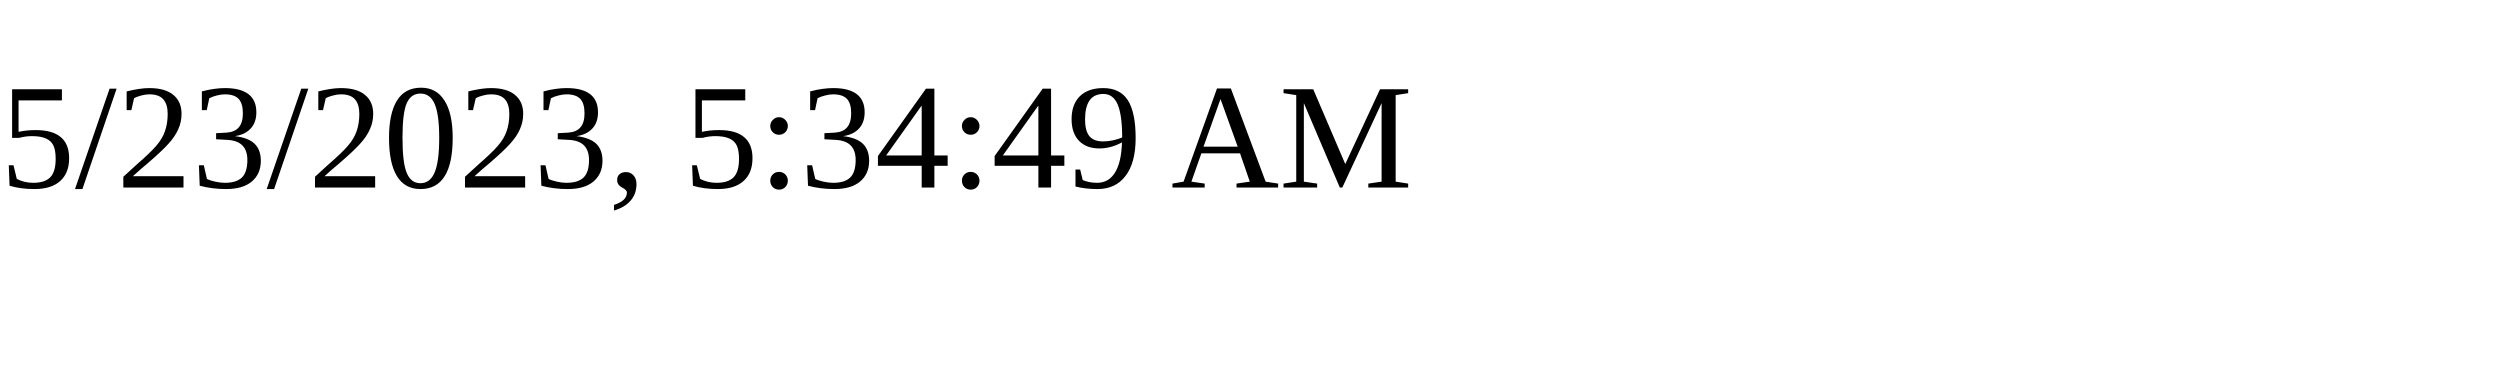
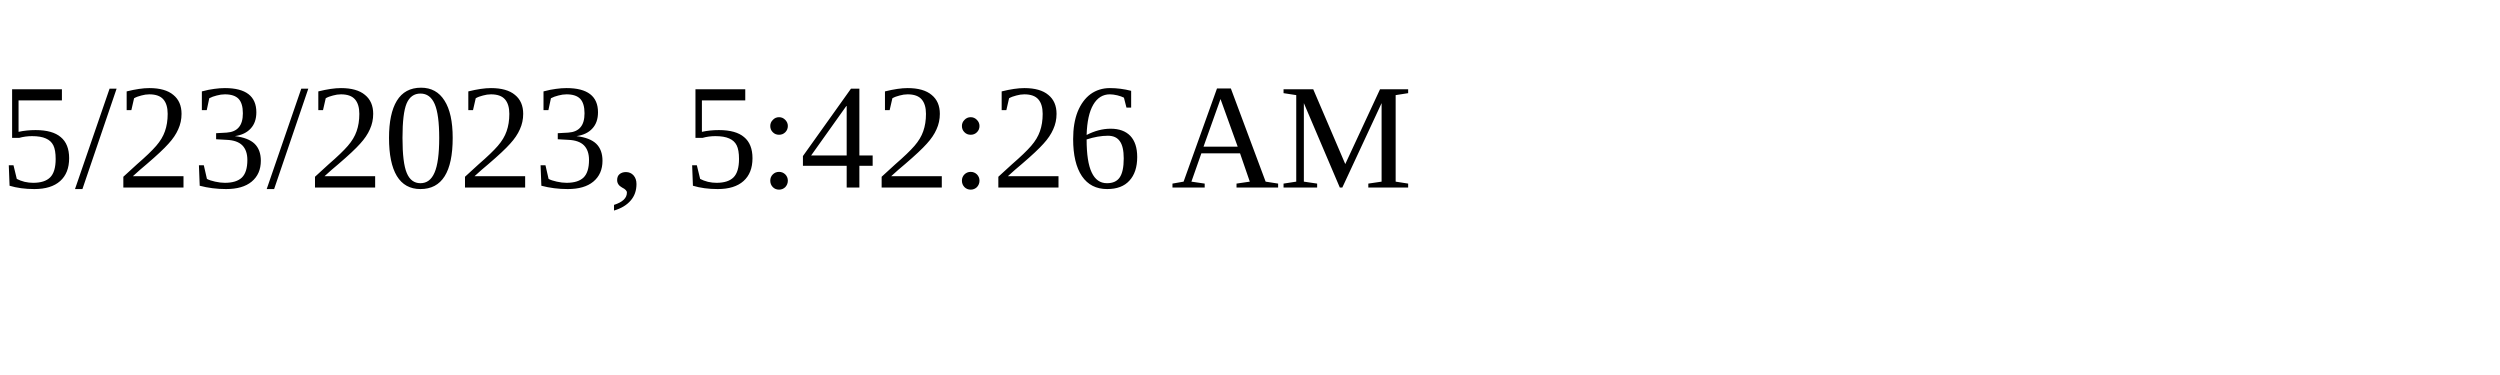
<svg xmlns="http://www.w3.org/2000/svg" height="30" width="200">
-   <text x="0" y="15">5/23/2023, 5:34:49 AM</text>
+   <text x="0" y="15">5/23/2023, 5:42:26 AM</text>
</svg>
